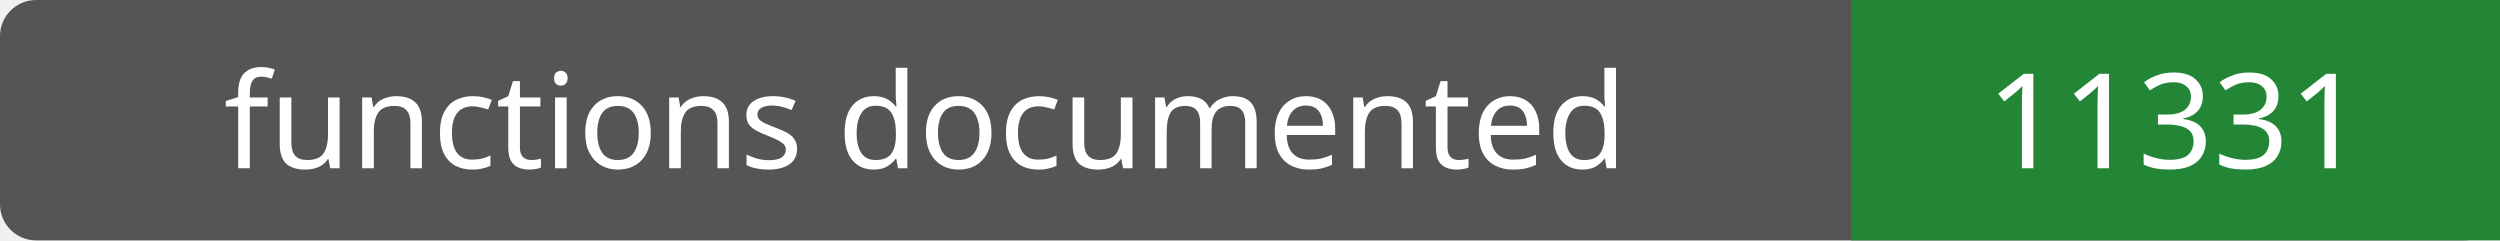
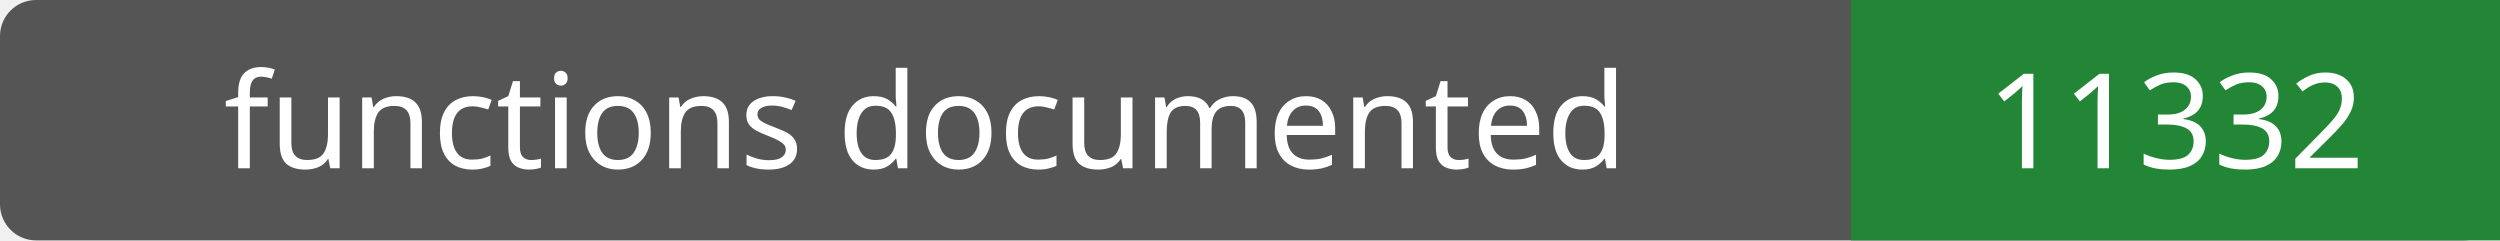
- <svg xmlns="http://www.w3.org/2000/svg" width="208" height="20" role="img" aria-label="functions documented: 11331">
+ <svg xmlns="http://www.w3.org/2000/svg" width="208" height="20" role="img" aria-label="functions documented: 11332">
  <rect width="208" height="20" rx="3" fill="#555" />
  <path fill="#238636" d="M154 0h54v20H154z" />
  <g fill="#fff" text-anchor="middle" font-family="Verdana,sans-serif" font-size="11">
    <text x="77.0" y="14">functions documented</text>
-     <text x="181.0" y="14">11331</text>
+     <text x="181.0" y="14">11332</text>
  </g>
</svg>
